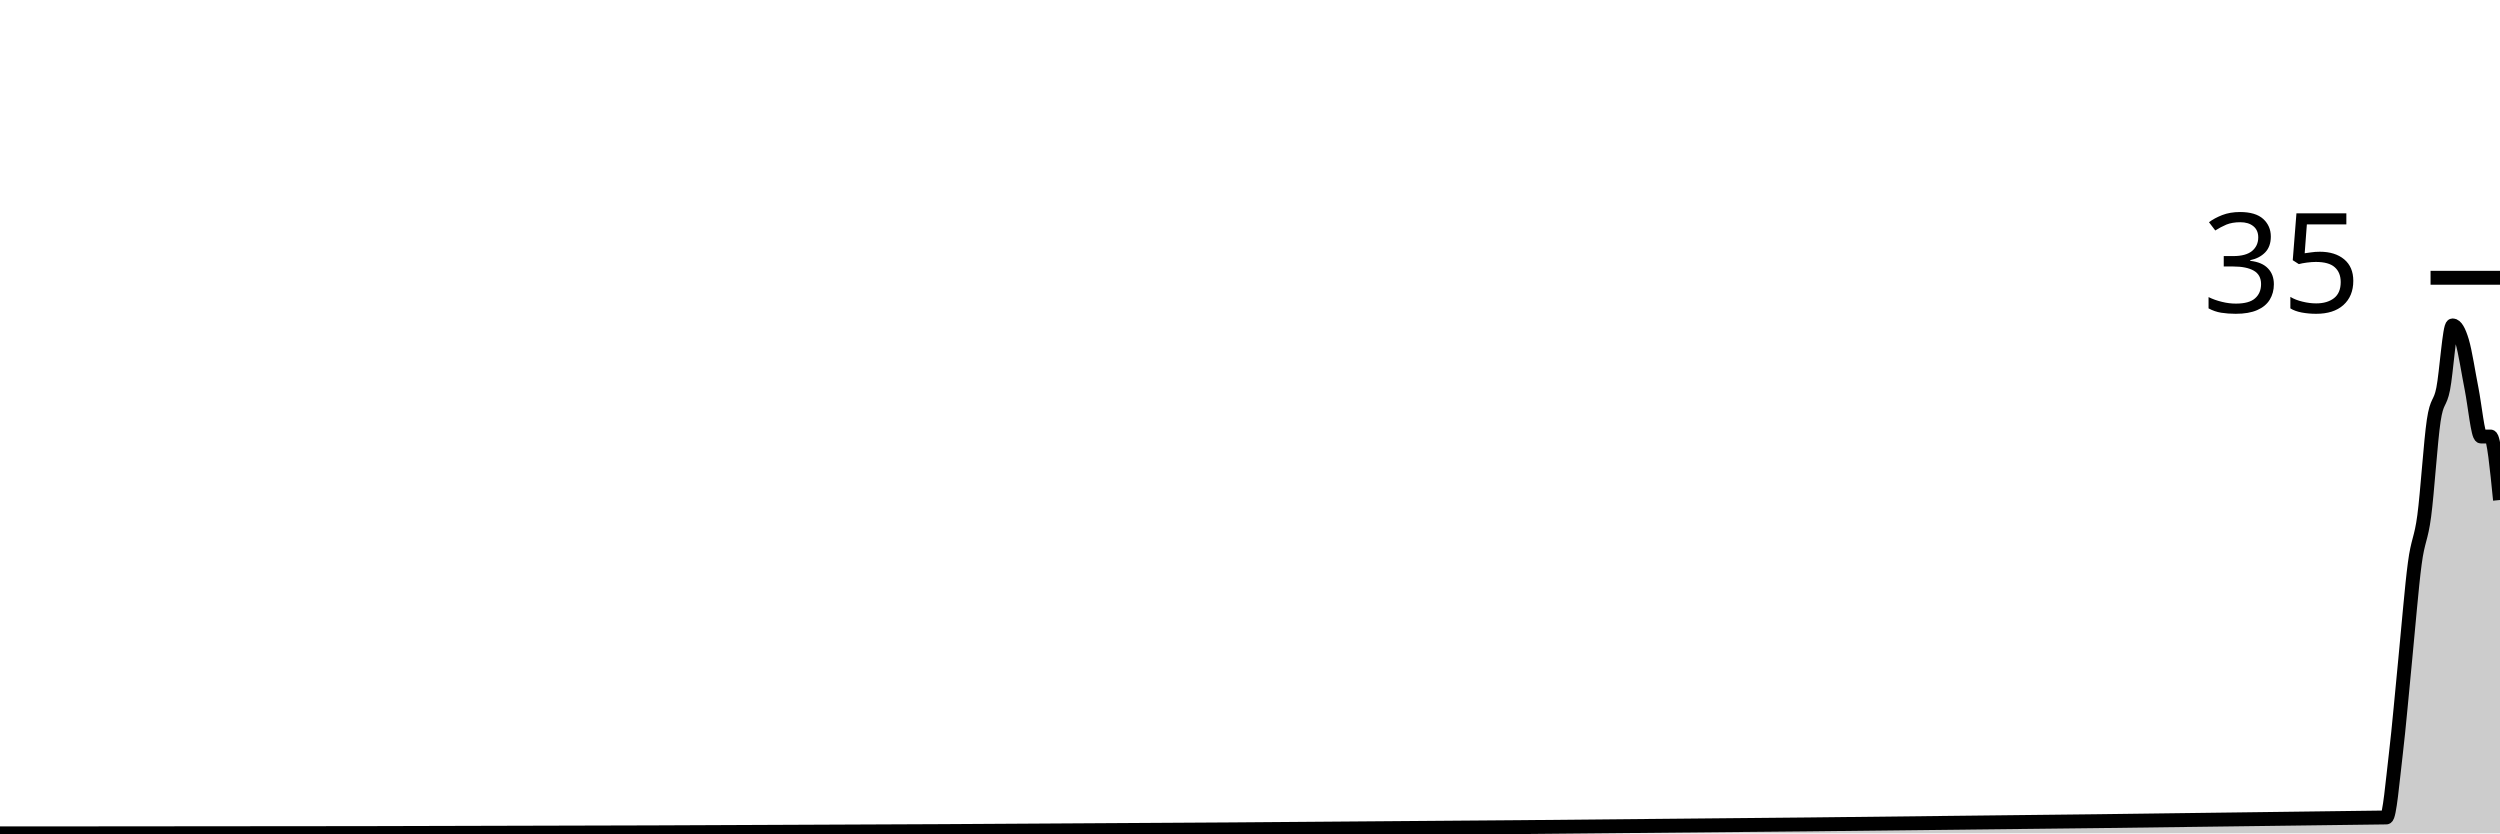
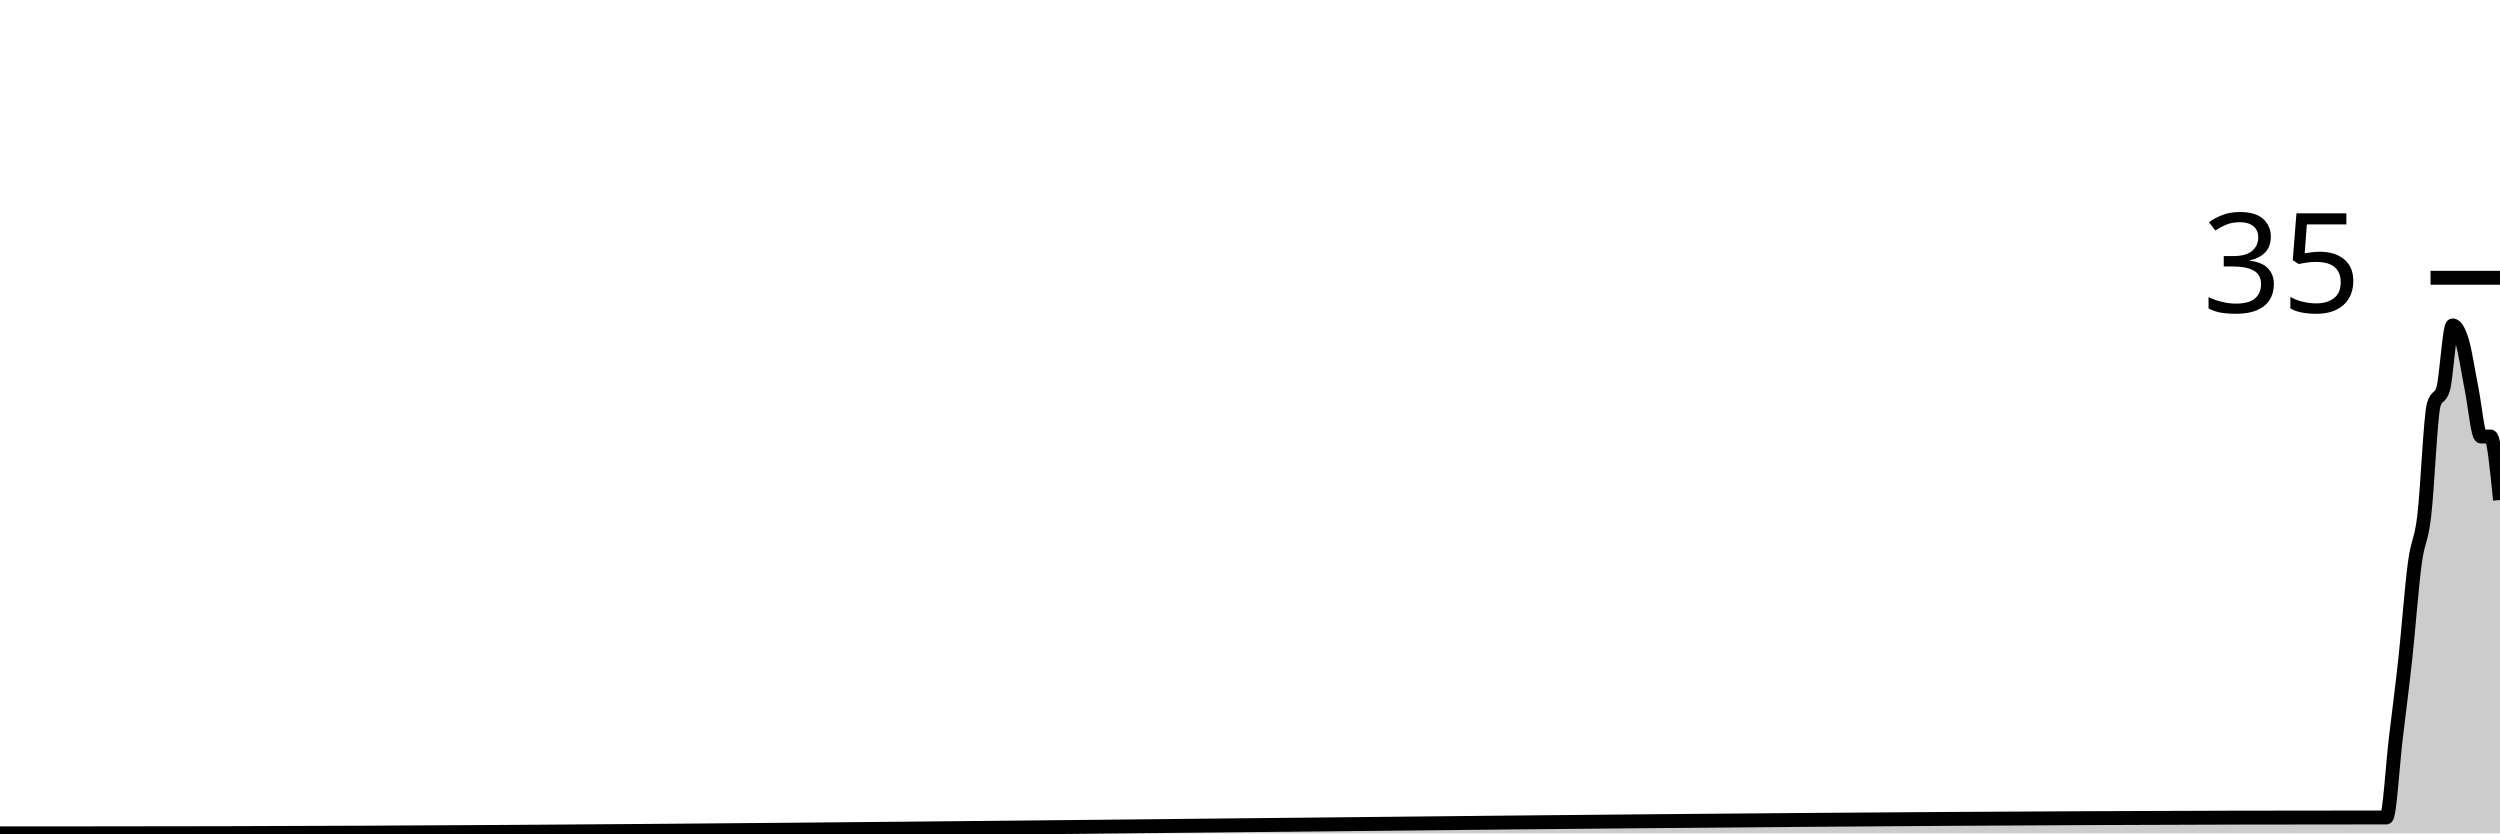
<svg xmlns="http://www.w3.org/2000/svg" viewBox="0 0 180 60">
  <g transform="translate(0,20)">
-     <path class="area" fill="rgba(0, 0, 0, 0.2)" d="M0,40C1.364,40,2.727,40,4.091,40C4.318,40,4.545,40,4.773,40C5,40,5.227,40,5.455,40C60.909,40,116.364,39.619,171.818,38.857C172.045,38.854,172.273,36.19,172.5,34.286C172.727,32.381,172.955,29.714,173.182,27.429C173.409,25.143,173.636,22.286,173.864,20.571C174.091,18.857,174.318,18.857,174.545,17.143C174.773,15.429,175,11.81,175.227,10.286C175.455,8.762,175.682,9.143,175.909,8C176.136,6.857,176.364,3.429,176.591,3.429C176.818,3.429,177.045,3.81,177.273,4.571C177.5,5.333,177.727,6.857,177.955,8C178.182,9.143,178.409,11.429,178.636,11.429C178.864,11.429,179.091,11.429,179.318,11.429C179.545,11.429,179.773,13.714,180,16L180,40C179.773,40,179.545,40,179.318,40C179.091,40,178.864,40,178.636,40C178.409,40,178.182,40,177.955,40C177.727,40,177.5,40,177.273,40C177.045,40,176.818,40,176.591,40C176.364,40,176.136,40,175.909,40C175.682,40,175.455,40,175.227,40C175,40,174.773,40,174.545,40C174.318,40,174.091,40,173.864,40C173.636,40,173.409,40,173.182,40C172.955,40,172.727,40,172.5,40C172.273,40,172.045,40,171.818,40C116.364,40,60.909,40,5.455,40C5.227,40,5,40,4.773,40C4.545,40,4.318,40,4.091,40C2.727,40,1.364,40,0,40Z" />
-     <path class="line" stroke="black" fill="none" d="M0,40C1.364,40,2.727,40,4.091,40C4.318,40,4.545,40,4.773,40C5,40,5.227,40,5.455,40C60.909,40,116.364,39.619,171.818,38.857C172.045,38.854,172.273,36.19,172.5,34.286C172.727,32.381,172.955,29.714,173.182,27.429C173.409,25.143,173.636,22.286,173.864,20.571C174.091,18.857,174.318,18.857,174.545,17.143C174.773,15.429,175,11.81,175.227,10.286C175.455,8.762,175.682,9.143,175.909,8C176.136,6.857,176.364,3.429,176.591,3.429C176.818,3.429,177.045,3.81,177.273,4.571C177.5,5.333,177.727,6.857,177.955,8C178.182,9.143,178.409,11.429,178.636,11.429C178.864,11.429,179.091,11.429,179.318,11.429C179.545,11.429,179.773,13.714,180,16" />
+     <path class="area" fill="rgba(0, 0, 0, 0.2)" d="M0,40C1.364,40,2.727,40,4.091,40C4.318,40,4.545,40,4.773,40C5,40,5.227,40,5.455,40C60.682,40,115.909,38.857,171.136,38.857C171.364,38.857,171.591,38.857,171.818,38.857C172.045,38.857,172.273,35.048,172.5,33.143C172.727,31.238,172.955,29.524,173.182,27.429C173.409,25.333,173.636,22.286,173.864,20.571C174.091,18.857,174.318,19.048,174.545,17.143C174.773,15.238,175,9.905,175.227,9.143C175.455,8.381,175.682,8.762,175.909,8C176.136,7.238,176.364,3.429,176.591,3.429C176.818,3.429,177.045,3.81,177.273,4.571C177.5,5.333,177.727,6.857,177.955,8C178.182,9.143,178.409,11.429,178.636,11.429C178.864,11.429,179.091,11.429,179.318,11.429C179.545,11.429,179.773,13.714,180,16L180,40C179.773,40,179.545,40,179.318,40C179.091,40,178.864,40,178.636,40C178.409,40,178.182,40,177.955,40C177.727,40,177.5,40,177.273,40C177.045,40,176.818,40,176.591,40C176.364,40,176.136,40,175.909,40C175.682,40,175.455,40,175.227,40C175,40,174.773,40,174.545,40C174.318,40,174.091,40,173.864,40C173.636,40,173.409,40,173.182,40C172.955,40,172.727,40,172.5,40C172.273,40,172.045,40,171.818,40C171.591,40,171.364,40,171.136,40C115.909,40,60.682,40,5.455,40C5.227,40,5,40,4.773,40C4.545,40,4.318,40,4.091,40C2.727,40,1.364,40,0,40Z" />
+     <path class="line" stroke="black" fill="none" d="M0,40C1.364,40,2.727,40,4.091,40C4.318,40,4.545,40,4.773,40C5,40,5.227,40,5.455,40C60.682,40,115.909,38.857,171.136,38.857C171.364,38.857,171.591,38.857,171.818,38.857C172.045,38.857,172.273,35.048,172.5,33.143C172.727,31.238,172.955,29.524,173.182,27.429C173.409,25.333,173.636,22.286,173.864,20.571C174.091,18.857,174.318,19.048,174.545,17.143C174.773,15.238,175,9.905,175.227,9.143C175.455,8.381,175.682,8.762,175.909,8C176.136,7.238,176.364,3.429,176.591,3.429C176.818,3.429,177.045,3.81,177.273,4.571C177.5,5.333,177.727,6.857,177.955,8C178.182,9.143,178.409,11.429,178.636,11.429C178.864,11.429,179.091,11.429,179.318,11.429C179.545,11.429,179.773,13.714,180,16" />
    <path class="axis-ceiling" stroke-width="1" stroke="black" fill="none" d="M175,0L180,0" />
    <text class="axis-ceiling-label" font-family="sans-serif" text-anchor="end" font-size="10px" x="170" y="2.5">35</text>
  </g>
</svg>
